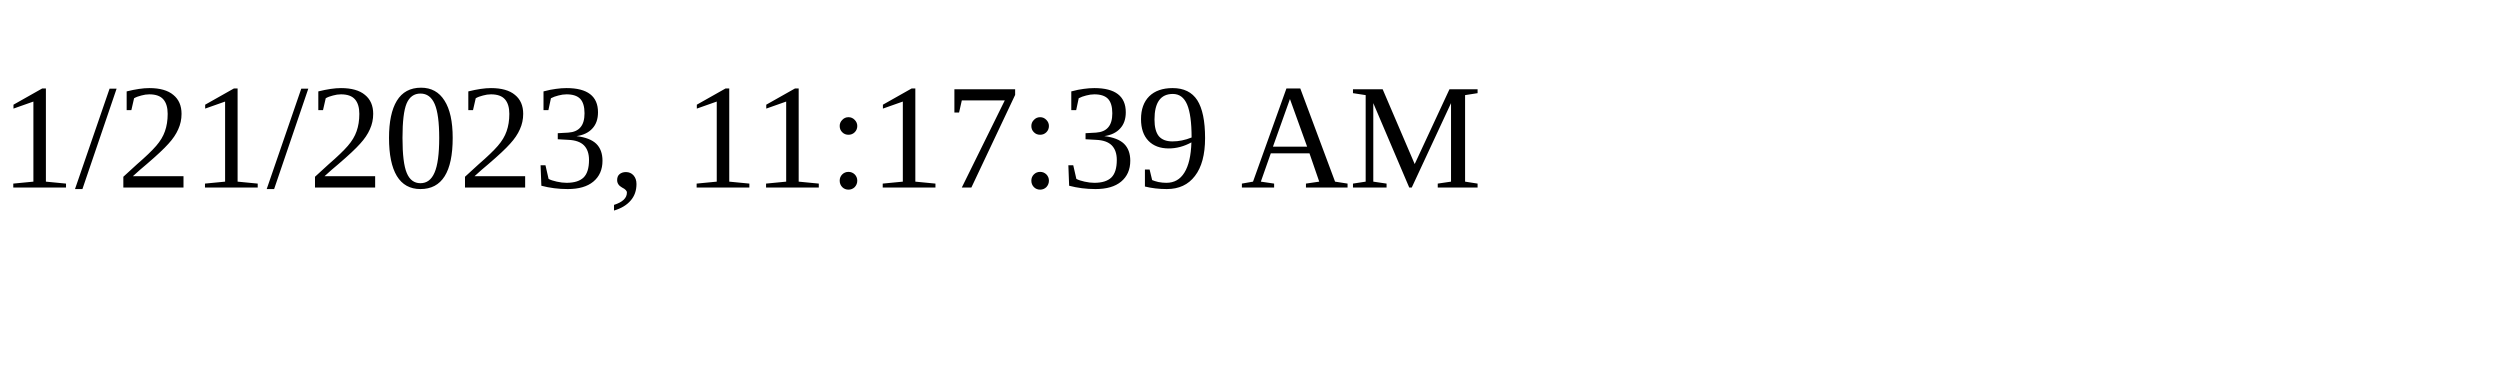
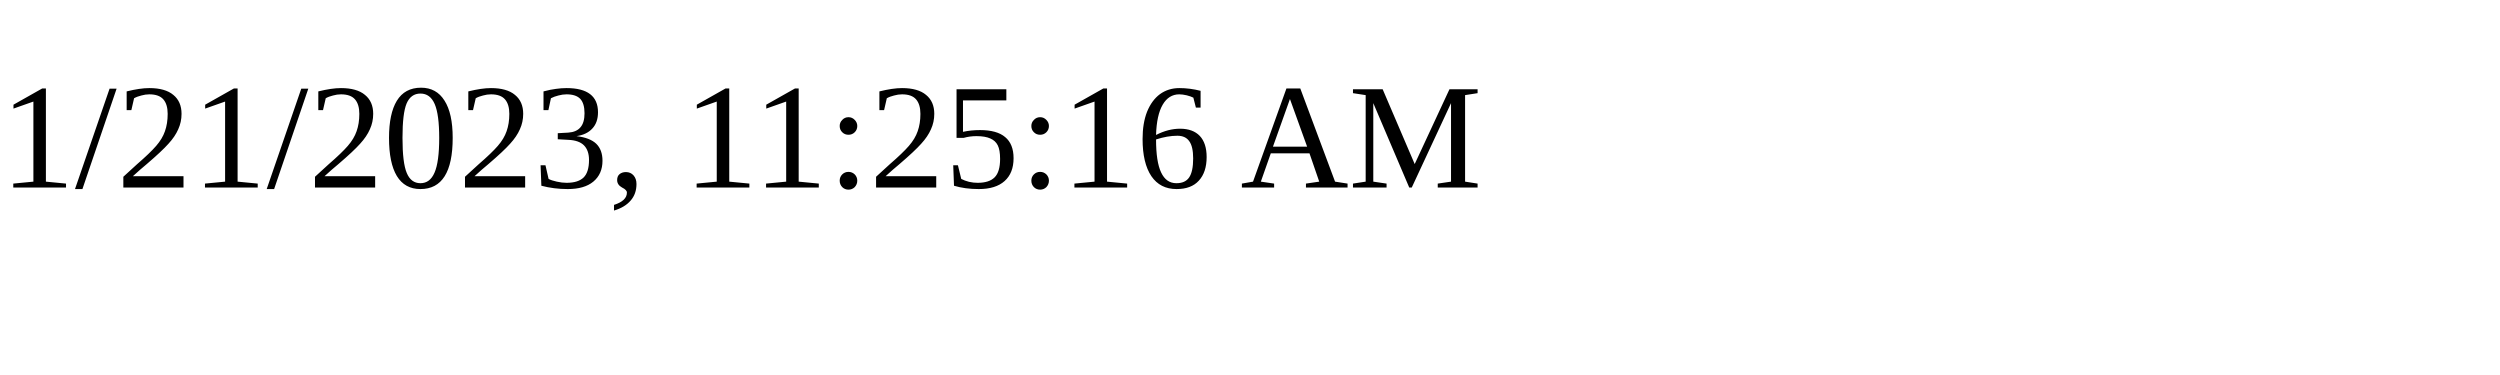
<svg xmlns="http://www.w3.org/2000/svg" height="30" width="200">
-   <text x="0" y="15">1/21/2023, 11:17:39 AM</text>
+   <text x="0" y="15">1/21/2023, 11:25:16 AM</text>
</svg>
